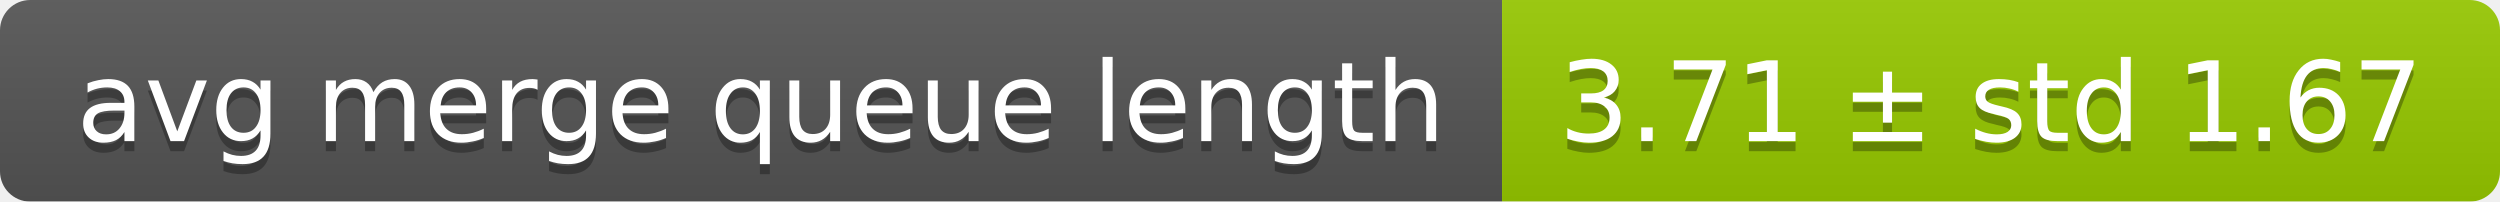
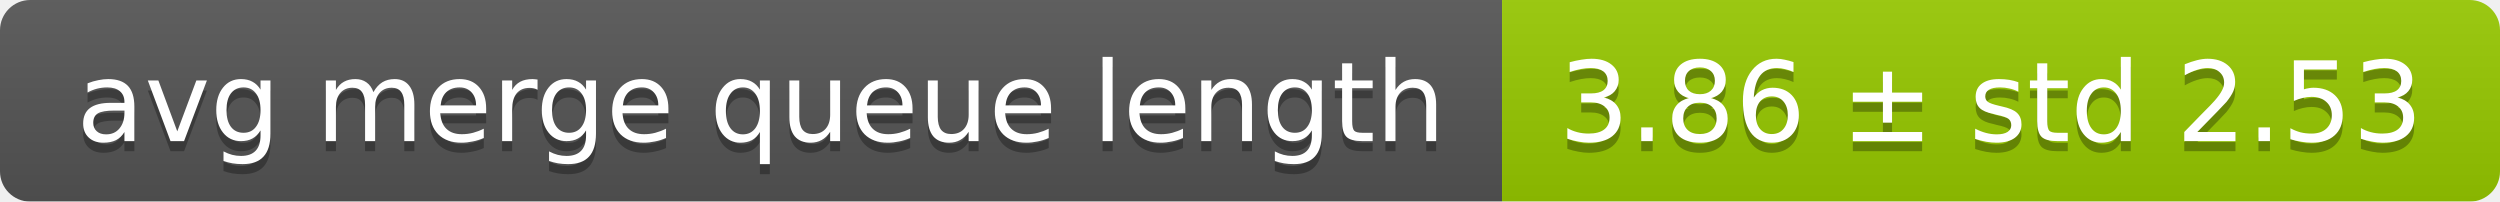
<svg xmlns="http://www.w3.org/2000/svg" width="248" height="20">
  <linearGradient id="smooth" x2="0" y2="100%">
    <stop offset="0" stop-color="#bbb" stop-opacity=".1" />
    <stop offset="1" stop-opacity=".1" />
  </linearGradient>
  <mask id="round">
    <rect width="248" height="20" rx="3" fill="#fff" />
  </mask>
  <g mask="url(#round)">
    <rect width="149" height="20" fill="#555" />
    <rect x="149" width="99" height="20" fill="#97ca00" />
    <rect width="248" height="20" fill="url(#smooth)" />
  </g>
  <g fill="#fff" text-anchor="middle" font-family="DejaVu Sans,Verdana,Geneva,sans-serif" font-size="11">
    <text x="75.5" y="15" fill="#010101" fill-opacity=".3">avg merge queue length</text>
    <text x="75.5" y="14">avg merge queue length</text>
-     <text x="197.5" y="15" fill="#010101" fill-opacity=".3">3.71 ± std 1.67</text>
-     <text x="197.5" y="14">3.71 ± std 1.67</text>
+     <text x="197.5" y="15" fill="#010101" fill-opacity=".3">3.86 ± std 2.53</text>
+     <text x="197.5" y="14">3.86 ± std 2.53</text>
  </g>
</svg>
